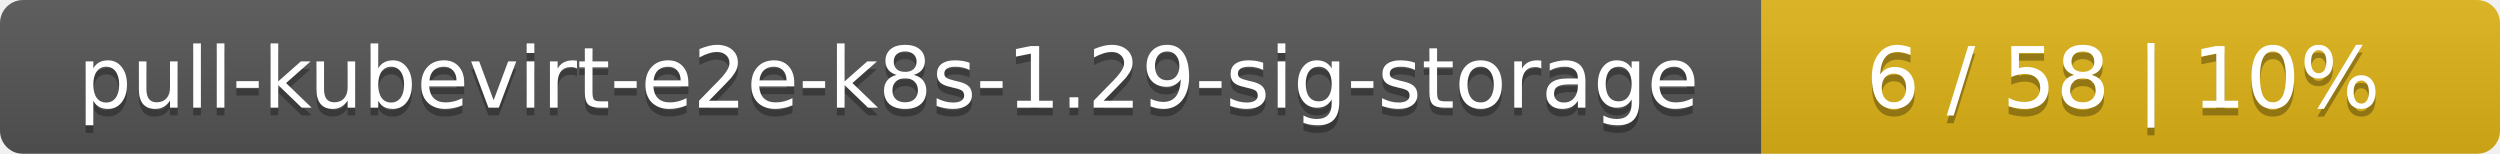
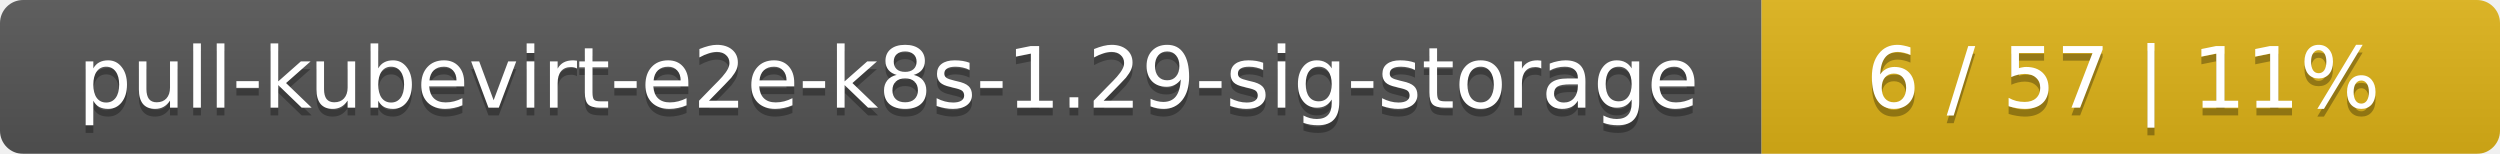
<svg xmlns="http://www.w3.org/2000/svg" width="325" height="20">
  <linearGradient id="smooth" x2="0" y2="100%">
    <stop offset="0" stop-color="#bbb" stop-opacity=".1" />
    <stop offset="1" stop-opacity=".1" />
  </linearGradient>
  <mask id="round">
    <rect width="325" height="20" rx="3" fill="#fff" />
  </mask>
  <g mask="url(#round)">
    <rect width="229" height="20" fill="#555" />
    <rect x="229" width="96" height="20" fill="#dfb317" />
    <rect width="325" height="20" fill="url(#smooth)" />
  </g>
  <g fill="#fff" text-anchor="middle" font-family="DejaVu Sans,Verdana,Geneva,sans-serif" font-size="11">
    <text x="115.5" y="15" fill="#010101" fill-opacity=".3">pull-kubevirt-e2e-k8s-1.29-sig-storage</text>
    <text x="115.5" y="14">pull-kubevirt-e2e-k8s-1.29-sig-storage</text>
-     <text x="276" y="15" fill="#010101" fill-opacity=".3">6 / 58    |    10%</text>
-     <text x="276" y="14">6 / 58    |    10%</text>
+     <text x="276" y="15" fill="#010101" fill-opacity=".3">6 / 57    |    11%</text>
+     <text x="276" y="14">6 / 57    |    11%</text>
  </g>
</svg>
